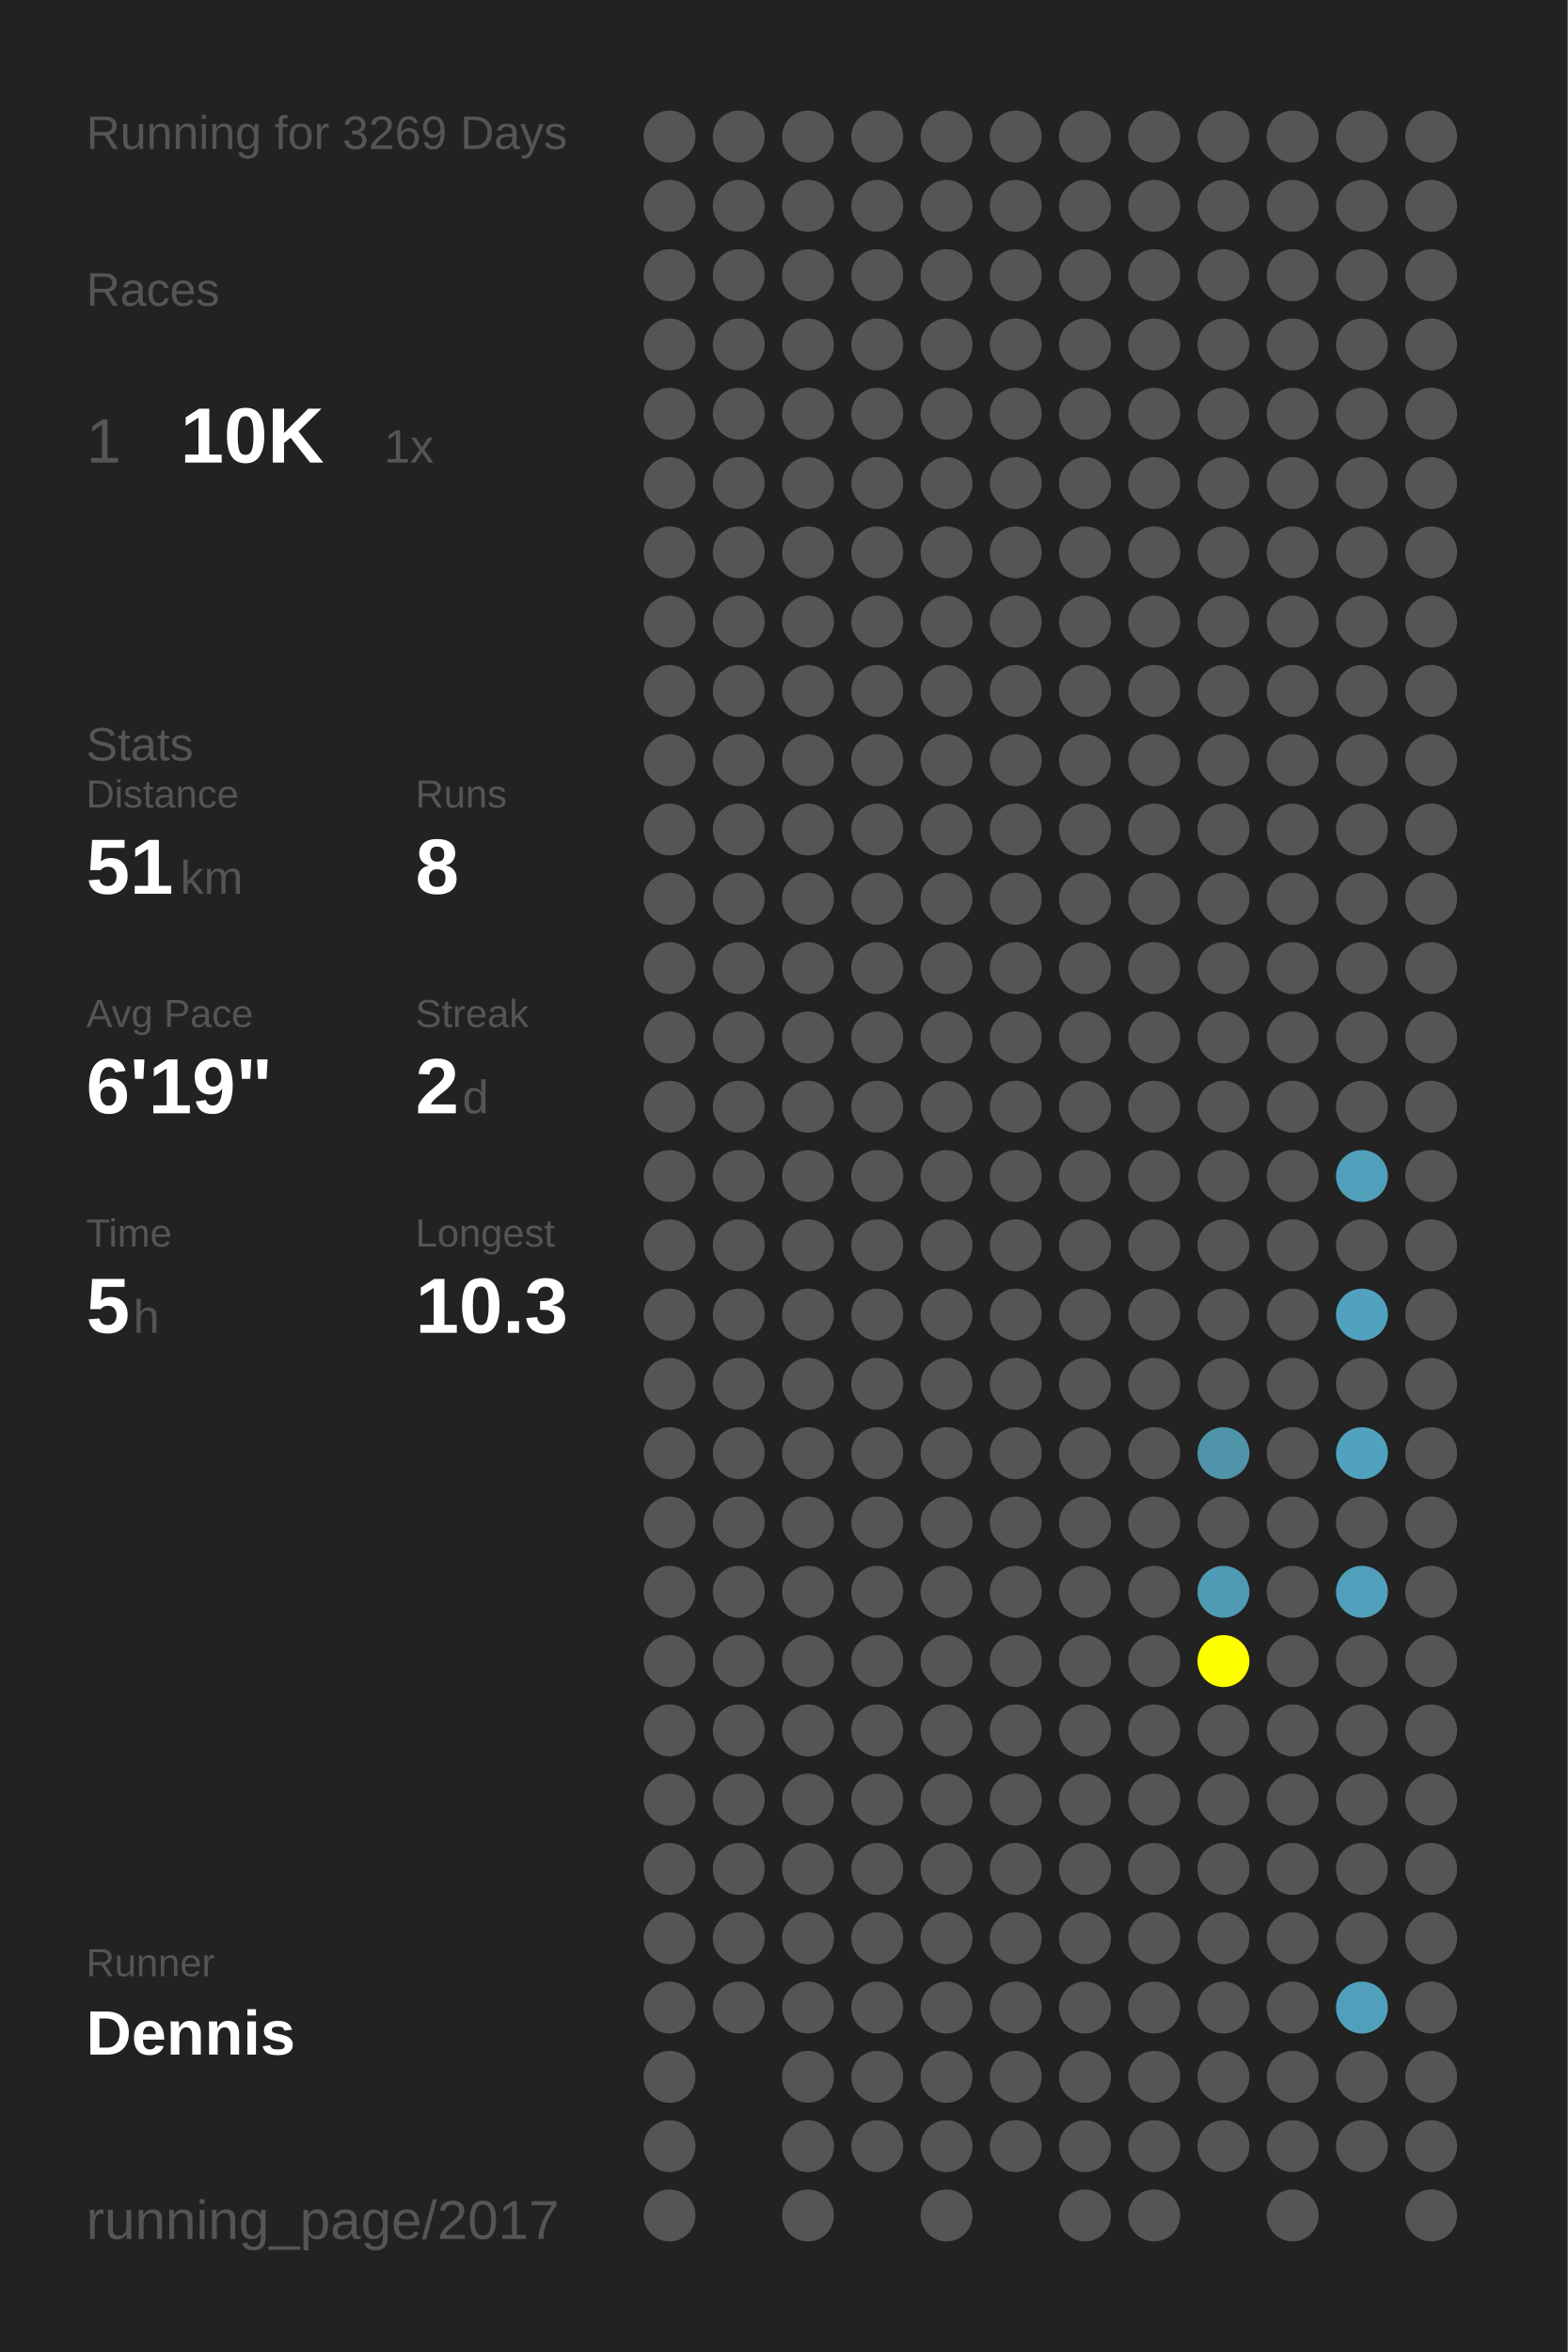
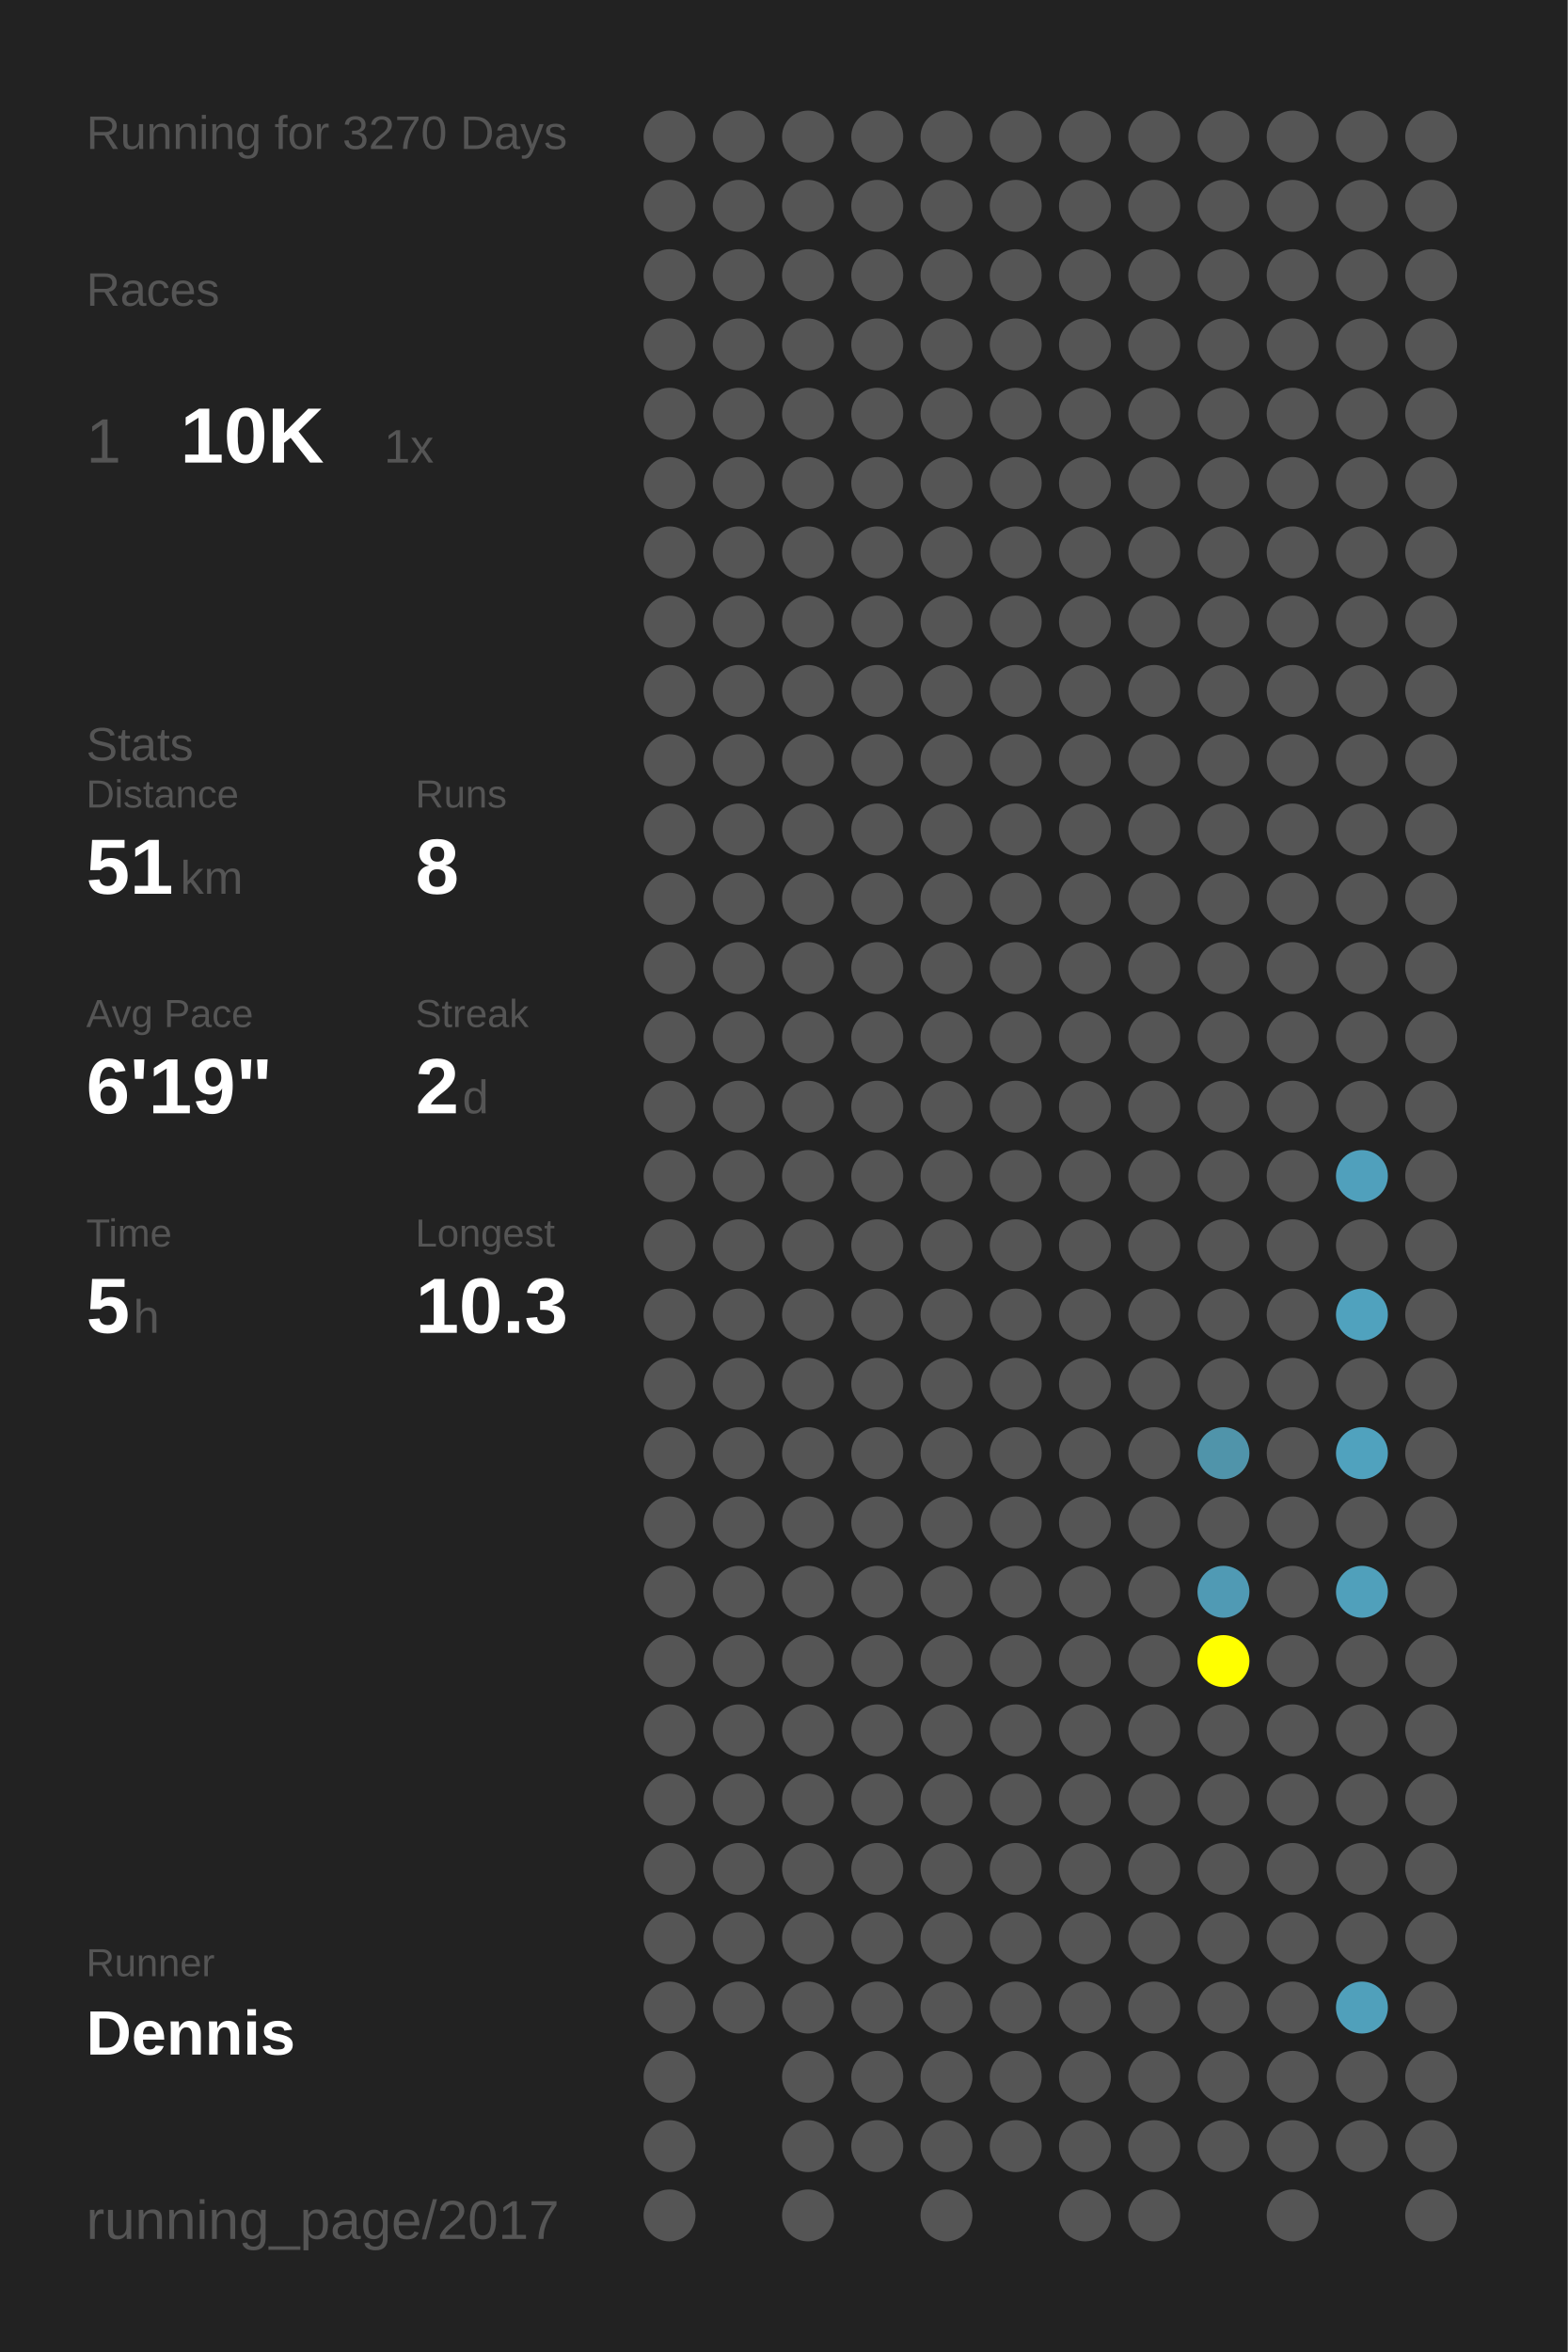
<svg xmlns="http://www.w3.org/2000/svg" baseProfile="full" height="300mm" version="1.1" viewBox="0,0,200,300" width="200mm">
  <defs />
  <rect fill="#222222" height="300" width="200" x="0" y="0" />
-   <text fill="#555555" style="font-size:6px; font-family:Arial;" x="11" y="19">Running for 3269 Days</text>
+   <text fill="#555555" style="font-size:6px; font-family:Arial;" x="11" y="19">Running for 3270 Days</text>
  <text fill="#555555" style="font-size:6px; font-family:Arial;" x="11" y="39">Races</text>
  <text fill="#555555" style="font-size:8px; font-family:Arial;" x="11" y="59">1</text>
  <text fill="#FFFFFF" style="font-size:10px; font-family:Arial; font-weight:bold;" x="23" y="59">10K</text>
  <text fill="#555555" style="font-size:6px; font-family:Arial;" x="49" y="59">1x</text>
  <text fill="#555555" style="font-size:6px; font-family:Arial;" x="11" y="97">Stats</text>
  <text fill="#555555" style="font-size:5px; font-family:Arial;" x="11" y="103">Distance</text>
  <text fill="#FFFFFF" style="font-size:10px; font-family:Arial; font-weight:bold;" x="11" y="114">51</text>
  <text fill="#555555" style="font-size:6px; font-family:Arial;" x="23" y="114">km</text>
  <text fill="#555555" style="font-size:5px; font-family:Arial;" x="53" y="103">Runs</text>
  <text fill="#FFFFFF" style="font-size:10px; font-family:Arial; font-weight:bold;" x="53" y="114">8</text>
  <text fill="#555555" style="font-size:5px; font-family:Arial;" x="11" y="131">Avg Pace</text>
  <text fill="#FFFFFF" style="font-size:10px; font-family:Arial; font-weight:bold;" x="11" y="142">6'19"</text>
  <text fill="#555555" style="font-size:5px; font-family:Arial;" x="53" y="131">Streak</text>
  <text fill="#FFFFFF" style="font-size:10px; font-family:Arial; font-weight:bold;" x="53" y="142">2</text>
  <text fill="#555555" style="font-size:6px; font-family:Arial;" x="59" y="142">d</text>
  <text fill="#555555" style="font-size:5px; font-family:Arial;" x="11" y="159">Time</text>
  <text fill="#FFFFFF" style="font-size:10px; font-family:Arial; font-weight:bold;" x="11" y="170">5</text>
  <text fill="#555555" style="font-size:6px; font-family:Arial;" x="17" y="170">h</text>
  <text fill="#555555" style="font-size:5px; font-family:Arial;" x="53" y="159">Longest</text>
  <text fill="#FFFFFF" style="font-size:10px; font-family:Arial; font-weight:bold;" x="53" y="170">10.3</text>
  <text fill="#555555" style="font-size:5px; font-family:Arial;" x="11" y="252.065">Runner</text>
  <text fill="#FFFFFF" style="font-size:8px; font-family:Arial; font-weight:bold;" x="11" y="262.065">Dennis</text>
  <text fill="#555555" style="font-size:7px; font-family:Arial;" x="11" y="285.581">running_page/2017</text>
  <circle cx="85.417" cy="17.419" fill="#555555" r="3.312" />
  <circle cx="85.417" cy="26.258" fill="#555555" r="3.312" />
  <circle cx="85.417" cy="35.097" fill="#555555" r="3.312" />
  <circle cx="85.417" cy="43.935" fill="#555555" r="3.312" />
  <circle cx="85.417" cy="52.774" fill="#555555" r="3.312" />
  <circle cx="85.417" cy="61.613" fill="#555555" r="3.312" />
  <circle cx="85.417" cy="70.452" fill="#555555" r="3.312" />
  <circle cx="85.417" cy="79.29" fill="#555555" r="3.312" />
  <circle cx="85.417" cy="88.129" fill="#555555" r="3.312" />
  <circle cx="85.417" cy="96.968" fill="#555555" r="3.312" />
  <circle cx="85.417" cy="105.806" fill="#555555" r="3.312" />
  <circle cx="85.417" cy="114.645" fill="#555555" r="3.312" />
  <circle cx="85.417" cy="123.484" fill="#555555" r="3.312" />
  <circle cx="85.417" cy="132.323" fill="#555555" r="3.312" />
  <circle cx="85.417" cy="141.161" fill="#555555" r="3.312" />
  <circle cx="85.417" cy="150" fill="#555555" r="3.312" />
  <circle cx="85.417" cy="158.839" fill="#555555" r="3.312" />
  <circle cx="85.417" cy="167.677" fill="#555555" r="3.312" />
  <circle cx="85.417" cy="176.516" fill="#555555" r="3.312" />
  <circle cx="85.417" cy="185.355" fill="#555555" r="3.312" />
  <circle cx="85.417" cy="194.194" fill="#555555" r="3.312" />
  <circle cx="85.417" cy="203.032" fill="#555555" r="3.312" />
  <circle cx="85.417" cy="211.871" fill="#555555" r="3.312" />
  <circle cx="85.417" cy="220.71" fill="#555555" r="3.312" />
  <circle cx="85.417" cy="229.548" fill="#555555" r="3.312" />
  <circle cx="85.417" cy="238.387" fill="#555555" r="3.312" />
  <circle cx="85.417" cy="247.226" fill="#555555" r="3.312" />
  <circle cx="85.417" cy="256.065" fill="#555555" r="3.312" />
  <circle cx="85.417" cy="264.903" fill="#555555" r="3.312" />
  <circle cx="85.417" cy="273.742" fill="#555555" r="3.312" />
  <circle cx="85.417" cy="282.581" fill="#555555" r="3.312" />
  <circle cx="94.25" cy="17.419" fill="#555555" r="3.312" />
  <circle cx="94.25" cy="26.258" fill="#555555" r="3.312" />
  <circle cx="94.25" cy="35.097" fill="#555555" r="3.312" />
  <circle cx="94.25" cy="43.935" fill="#555555" r="3.312" />
  <circle cx="94.25" cy="52.774" fill="#555555" r="3.312" />
  <circle cx="94.25" cy="61.613" fill="#555555" r="3.312" />
  <circle cx="94.25" cy="70.452" fill="#555555" r="3.312" />
  <circle cx="94.25" cy="79.29" fill="#555555" r="3.312" />
  <circle cx="94.25" cy="88.129" fill="#555555" r="3.312" />
  <circle cx="94.25" cy="96.968" fill="#555555" r="3.312" />
  <circle cx="94.25" cy="105.806" fill="#555555" r="3.312" />
  <circle cx="94.25" cy="114.645" fill="#555555" r="3.312" />
  <circle cx="94.25" cy="123.484" fill="#555555" r="3.312" />
  <circle cx="94.25" cy="132.323" fill="#555555" r="3.312" />
  <circle cx="94.25" cy="141.161" fill="#555555" r="3.312" />
  <circle cx="94.25" cy="150" fill="#555555" r="3.312" />
  <circle cx="94.25" cy="158.839" fill="#555555" r="3.312" />
  <circle cx="94.25" cy="167.677" fill="#555555" r="3.312" />
  <circle cx="94.25" cy="176.516" fill="#555555" r="3.312" />
  <circle cx="94.25" cy="185.355" fill="#555555" r="3.312" />
  <circle cx="94.25" cy="194.194" fill="#555555" r="3.312" />
  <circle cx="94.25" cy="203.032" fill="#555555" r="3.312" />
  <circle cx="94.25" cy="211.871" fill="#555555" r="3.312" />
  <circle cx="94.25" cy="220.71" fill="#555555" r="3.312" />
  <circle cx="94.25" cy="229.548" fill="#555555" r="3.312" />
  <circle cx="94.25" cy="238.387" fill="#555555" r="3.312" />
  <circle cx="94.25" cy="247.226" fill="#555555" r="3.312" />
  <circle cx="94.25" cy="256.065" fill="#555555" r="3.312" />
  <circle cx="103.083" cy="17.419" fill="#555555" r="3.312" />
  <circle cx="103.083" cy="26.258" fill="#555555" r="3.312" />
  <circle cx="103.083" cy="35.097" fill="#555555" r="3.312" />
  <circle cx="103.083" cy="43.935" fill="#555555" r="3.312" />
  <circle cx="103.083" cy="52.774" fill="#555555" r="3.312" />
  <circle cx="103.083" cy="61.613" fill="#555555" r="3.312" />
  <circle cx="103.083" cy="70.452" fill="#555555" r="3.312" />
  <circle cx="103.083" cy="79.29" fill="#555555" r="3.312" />
  <circle cx="103.083" cy="88.129" fill="#555555" r="3.312" />
  <circle cx="103.083" cy="96.968" fill="#555555" r="3.312" />
  <circle cx="103.083" cy="105.806" fill="#555555" r="3.312" />
  <circle cx="103.083" cy="114.645" fill="#555555" r="3.312" />
  <circle cx="103.083" cy="123.484" fill="#555555" r="3.312" />
  <circle cx="103.083" cy="132.323" fill="#555555" r="3.312" />
  <circle cx="103.083" cy="141.161" fill="#555555" r="3.312" />
  <circle cx="103.083" cy="150" fill="#555555" r="3.312" />
  <circle cx="103.083" cy="158.839" fill="#555555" r="3.312" />
  <circle cx="103.083" cy="167.677" fill="#555555" r="3.312" />
  <circle cx="103.083" cy="176.516" fill="#555555" r="3.312" />
  <circle cx="103.083" cy="185.355" fill="#555555" r="3.312" />
  <circle cx="103.083" cy="194.194" fill="#555555" r="3.312" />
  <circle cx="103.083" cy="203.032" fill="#555555" r="3.312" />
  <circle cx="103.083" cy="211.871" fill="#555555" r="3.312" />
  <circle cx="103.083" cy="220.71" fill="#555555" r="3.312" />
  <circle cx="103.083" cy="229.548" fill="#555555" r="3.312" />
  <circle cx="103.083" cy="238.387" fill="#555555" r="3.312" />
  <circle cx="103.083" cy="247.226" fill="#555555" r="3.312" />
  <circle cx="103.083" cy="256.065" fill="#555555" r="3.312" />
  <circle cx="103.083" cy="264.903" fill="#555555" r="3.312" />
  <circle cx="103.083" cy="273.742" fill="#555555" r="3.312" />
  <circle cx="103.083" cy="282.581" fill="#555555" r="3.312" />
  <circle cx="111.917" cy="17.419" fill="#555555" r="3.312" />
  <circle cx="111.917" cy="26.258" fill="#555555" r="3.312" />
  <circle cx="111.917" cy="35.097" fill="#555555" r="3.312" />
  <circle cx="111.917" cy="43.935" fill="#555555" r="3.312" />
  <circle cx="111.917" cy="52.774" fill="#555555" r="3.312" />
  <circle cx="111.917" cy="61.613" fill="#555555" r="3.312" />
  <circle cx="111.917" cy="70.452" fill="#555555" r="3.312" />
  <circle cx="111.917" cy="79.29" fill="#555555" r="3.312" />
  <circle cx="111.917" cy="88.129" fill="#555555" r="3.312" />
  <circle cx="111.917" cy="96.968" fill="#555555" r="3.312" />
  <circle cx="111.917" cy="105.806" fill="#555555" r="3.312" />
  <circle cx="111.917" cy="114.645" fill="#555555" r="3.312" />
  <circle cx="111.917" cy="123.484" fill="#555555" r="3.312" />
  <circle cx="111.917" cy="132.323" fill="#555555" r="3.312" />
  <circle cx="111.917" cy="141.161" fill="#555555" r="3.312" />
  <circle cx="111.917" cy="150" fill="#555555" r="3.312" />
  <circle cx="111.917" cy="158.839" fill="#555555" r="3.312" />
  <circle cx="111.917" cy="167.677" fill="#555555" r="3.312" />
  <circle cx="111.917" cy="176.516" fill="#555555" r="3.312" />
  <circle cx="111.917" cy="185.355" fill="#555555" r="3.312" />
  <circle cx="111.917" cy="194.194" fill="#555555" r="3.312" />
  <circle cx="111.917" cy="203.032" fill="#555555" r="3.312" />
  <circle cx="111.917" cy="211.871" fill="#555555" r="3.312" />
  <circle cx="111.917" cy="220.71" fill="#555555" r="3.312" />
  <circle cx="111.917" cy="229.548" fill="#555555" r="3.312" />
  <circle cx="111.917" cy="238.387" fill="#555555" r="3.312" />
  <circle cx="111.917" cy="247.226" fill="#555555" r="3.312" />
  <circle cx="111.917" cy="256.065" fill="#555555" r="3.312" />
  <circle cx="111.917" cy="264.903" fill="#555555" r="3.312" />
  <circle cx="111.917" cy="273.742" fill="#555555" r="3.312" />
  <circle cx="120.75" cy="17.419" fill="#555555" r="3.312" />
  <circle cx="120.75" cy="26.258" fill="#555555" r="3.312" />
  <circle cx="120.75" cy="35.097" fill="#555555" r="3.312" />
  <circle cx="120.75" cy="43.935" fill="#555555" r="3.312" />
  <circle cx="120.75" cy="52.774" fill="#555555" r="3.312" />
  <circle cx="120.75" cy="61.613" fill="#555555" r="3.312" />
  <circle cx="120.75" cy="70.452" fill="#555555" r="3.312" />
  <circle cx="120.75" cy="79.29" fill="#555555" r="3.312" />
  <circle cx="120.75" cy="88.129" fill="#555555" r="3.312" />
  <circle cx="120.75" cy="96.968" fill="#555555" r="3.312" />
  <circle cx="120.75" cy="105.806" fill="#555555" r="3.312" />
  <circle cx="120.75" cy="114.645" fill="#555555" r="3.312" />
  <circle cx="120.75" cy="123.484" fill="#555555" r="3.312" />
  <circle cx="120.75" cy="132.323" fill="#555555" r="3.312" />
  <circle cx="120.75" cy="141.161" fill="#555555" r="3.312" />
  <circle cx="120.75" cy="150" fill="#555555" r="3.312" />
  <circle cx="120.75" cy="158.839" fill="#555555" r="3.312" />
  <circle cx="120.75" cy="167.677" fill="#555555" r="3.312" />
  <circle cx="120.75" cy="176.516" fill="#555555" r="3.312" />
  <circle cx="120.75" cy="185.355" fill="#555555" r="3.312" />
  <circle cx="120.75" cy="194.194" fill="#555555" r="3.312" />
  <circle cx="120.75" cy="203.032" fill="#555555" r="3.312" />
  <circle cx="120.75" cy="211.871" fill="#555555" r="3.312" />
  <circle cx="120.75" cy="220.71" fill="#555555" r="3.312" />
  <circle cx="120.75" cy="229.548" fill="#555555" r="3.312" />
  <circle cx="120.75" cy="238.387" fill="#555555" r="3.312" />
  <circle cx="120.75" cy="247.226" fill="#555555" r="3.312" />
  <circle cx="120.75" cy="256.065" fill="#555555" r="3.312" />
  <circle cx="120.75" cy="264.903" fill="#555555" r="3.312" />
  <circle cx="120.75" cy="273.742" fill="#555555" r="3.312" />
  <circle cx="120.75" cy="282.581" fill="#555555" r="3.312" />
  <circle cx="129.583" cy="17.419" fill="#555555" r="3.312" />
  <circle cx="129.583" cy="26.258" fill="#555555" r="3.312" />
  <circle cx="129.583" cy="35.097" fill="#555555" r="3.312" />
  <circle cx="129.583" cy="43.935" fill="#555555" r="3.312" />
  <circle cx="129.583" cy="52.774" fill="#555555" r="3.312" />
  <circle cx="129.583" cy="61.613" fill="#555555" r="3.312" />
  <circle cx="129.583" cy="70.452" fill="#555555" r="3.312" />
  <circle cx="129.583" cy="79.29" fill="#555555" r="3.312" />
  <circle cx="129.583" cy="88.129" fill="#555555" r="3.312" />
  <circle cx="129.583" cy="96.968" fill="#555555" r="3.312" />
  <circle cx="129.583" cy="105.806" fill="#555555" r="3.312" />
  <circle cx="129.583" cy="114.645" fill="#555555" r="3.312" />
  <circle cx="129.583" cy="123.484" fill="#555555" r="3.312" />
  <circle cx="129.583" cy="132.323" fill="#555555" r="3.312" />
  <circle cx="129.583" cy="141.161" fill="#555555" r="3.312" />
  <circle cx="129.583" cy="150" fill="#555555" r="3.312" />
  <circle cx="129.583" cy="158.839" fill="#555555" r="3.312" />
  <circle cx="129.583" cy="167.677" fill="#555555" r="3.312" />
  <circle cx="129.583" cy="176.516" fill="#555555" r="3.312" />
  <circle cx="129.583" cy="185.355" fill="#555555" r="3.312" />
  <circle cx="129.583" cy="194.194" fill="#555555" r="3.312" />
  <circle cx="129.583" cy="203.032" fill="#555555" r="3.312" />
  <circle cx="129.583" cy="211.871" fill="#555555" r="3.312" />
  <circle cx="129.583" cy="220.71" fill="#555555" r="3.312" />
  <circle cx="129.583" cy="229.548" fill="#555555" r="3.312" />
  <circle cx="129.583" cy="238.387" fill="#555555" r="3.312" />
  <circle cx="129.583" cy="247.226" fill="#555555" r="3.312" />
  <circle cx="129.583" cy="256.065" fill="#555555" r="3.312" />
  <circle cx="129.583" cy="264.903" fill="#555555" r="3.312" />
  <circle cx="129.583" cy="273.742" fill="#555555" r="3.312" />
  <circle cx="138.417" cy="17.419" fill="#555555" r="3.312" />
  <circle cx="138.417" cy="26.258" fill="#555555" r="3.312" />
  <circle cx="138.417" cy="35.097" fill="#555555" r="3.312" />
  <circle cx="138.417" cy="43.935" fill="#555555" r="3.312" />
  <circle cx="138.417" cy="52.774" fill="#555555" r="3.312" />
  <circle cx="138.417" cy="61.613" fill="#555555" r="3.312" />
  <circle cx="138.417" cy="70.452" fill="#555555" r="3.312" />
  <circle cx="138.417" cy="79.29" fill="#555555" r="3.312" />
  <circle cx="138.417" cy="88.129" fill="#555555" r="3.312" />
  <circle cx="138.417" cy="96.968" fill="#555555" r="3.312" />
  <circle cx="138.417" cy="105.806" fill="#555555" r="3.312" />
  <circle cx="138.417" cy="114.645" fill="#555555" r="3.312" />
  <circle cx="138.417" cy="123.484" fill="#555555" r="3.312" />
  <circle cx="138.417" cy="132.323" fill="#555555" r="3.312" />
  <circle cx="138.417" cy="141.161" fill="#555555" r="3.312" />
  <circle cx="138.417" cy="150" fill="#555555" r="3.312" />
  <circle cx="138.417" cy="158.839" fill="#555555" r="3.312" />
  <circle cx="138.417" cy="167.677" fill="#555555" r="3.312" />
  <circle cx="138.417" cy="176.516" fill="#555555" r="3.312" />
  <circle cx="138.417" cy="185.355" fill="#555555" r="3.312" />
  <circle cx="138.417" cy="194.194" fill="#555555" r="3.312" />
  <circle cx="138.417" cy="203.032" fill="#555555" r="3.312" />
  <circle cx="138.417" cy="211.871" fill="#555555" r="3.312" />
  <circle cx="138.417" cy="220.71" fill="#555555" r="3.312" />
  <circle cx="138.417" cy="229.548" fill="#555555" r="3.312" />
  <circle cx="138.417" cy="238.387" fill="#555555" r="3.312" />
  <circle cx="138.417" cy="247.226" fill="#555555" r="3.312" />
  <circle cx="138.417" cy="256.065" fill="#555555" r="3.312" />
  <circle cx="138.417" cy="264.903" fill="#555555" r="3.312" />
  <circle cx="138.417" cy="273.742" fill="#555555" r="3.312" />
  <circle cx="138.417" cy="282.581" fill="#555555" r="3.312" />
  <circle cx="147.25" cy="17.419" fill="#555555" r="3.312" />
  <circle cx="147.25" cy="26.258" fill="#555555" r="3.312" />
  <circle cx="147.25" cy="35.097" fill="#555555" r="3.312" />
  <circle cx="147.25" cy="43.935" fill="#555555" r="3.312" />
  <circle cx="147.25" cy="52.774" fill="#555555" r="3.312" />
  <circle cx="147.25" cy="61.613" fill="#555555" r="3.312" />
  <circle cx="147.25" cy="70.452" fill="#555555" r="3.312" />
  <circle cx="147.25" cy="79.29" fill="#555555" r="3.312" />
  <circle cx="147.25" cy="88.129" fill="#555555" r="3.312" />
  <circle cx="147.25" cy="96.968" fill="#555555" r="3.312" />
  <circle cx="147.25" cy="105.806" fill="#555555" r="3.312" />
  <circle cx="147.25" cy="114.645" fill="#555555" r="3.312" />
  <circle cx="147.25" cy="123.484" fill="#555555" r="3.312" />
  <circle cx="147.25" cy="132.323" fill="#555555" r="3.312" />
  <circle cx="147.25" cy="141.161" fill="#555555" r="3.312" />
  <circle cx="147.25" cy="150" fill="#555555" r="3.312" />
  <circle cx="147.25" cy="158.839" fill="#555555" r="3.312" />
  <circle cx="147.25" cy="167.677" fill="#555555" r="3.312" />
  <circle cx="147.25" cy="176.516" fill="#555555" r="3.312" />
  <circle cx="147.25" cy="185.355" fill="#555555" r="3.312" />
  <circle cx="147.25" cy="194.194" fill="#555555" r="3.312" />
  <circle cx="147.25" cy="203.032" fill="#555555" r="3.312" />
  <circle cx="147.25" cy="211.871" fill="#555555" r="3.312" />
  <circle cx="147.25" cy="220.71" fill="#555555" r="3.312" />
  <circle cx="147.25" cy="229.548" fill="#555555" r="3.312" />
  <circle cx="147.25" cy="238.387" fill="#555555" r="3.312" />
  <circle cx="147.25" cy="247.226" fill="#555555" r="3.312" />
  <circle cx="147.25" cy="256.065" fill="#555555" r="3.312" />
  <circle cx="147.25" cy="264.903" fill="#555555" r="3.312" />
  <circle cx="147.25" cy="273.742" fill="#555555" r="3.312" />
  <circle cx="147.25" cy="282.581" fill="#555555" r="3.312" />
  <circle cx="156.083" cy="17.419" fill="#555555" r="3.312" />
  <circle cx="156.083" cy="26.258" fill="#555555" r="3.312" />
  <circle cx="156.083" cy="35.097" fill="#555555" r="3.312" />
  <circle cx="156.083" cy="43.935" fill="#555555" r="3.312" />
  <circle cx="156.083" cy="52.774" fill="#555555" r="3.312" />
  <circle cx="156.083" cy="61.613" fill="#555555" r="3.312" />
  <circle cx="156.083" cy="70.452" fill="#555555" r="3.312" />
  <circle cx="156.083" cy="79.29" fill="#555555" r="3.312" />
  <circle cx="156.083" cy="88.129" fill="#555555" r="3.312" />
  <circle cx="156.083" cy="96.968" fill="#555555" r="3.312" />
  <circle cx="156.083" cy="105.806" fill="#555555" r="3.312" />
  <circle cx="156.083" cy="114.645" fill="#555555" r="3.312" />
  <circle cx="156.083" cy="123.484" fill="#555555" r="3.312" />
  <circle cx="156.083" cy="132.323" fill="#555555" r="3.312" />
  <circle cx="156.083" cy="141.161" fill="#555555" r="3.312" />
  <circle cx="156.083" cy="150" fill="#555555" r="3.312" />
  <circle cx="156.083" cy="158.839" fill="#555555" r="3.312" />
  <circle cx="156.083" cy="167.677" fill="#555555" r="3.312" />
  <circle cx="156.083" cy="176.516" fill="#555555" r="3.312" />
  <circle cx="156.083" cy="185.355" fill="#5094aa" r="3.312" />
  <circle cx="156.083" cy="194.194" fill="#555555" r="3.312" />
  <circle cx="156.083" cy="203.032" fill="#509ab4" r="3.312" />
  <circle cx="156.083" cy="211.871" fill="#FFFF00" r="3.312" />
  <circle cx="156.083" cy="220.71" fill="#555555" r="3.312" />
  <circle cx="156.083" cy="229.548" fill="#555555" r="3.312" />
  <circle cx="156.083" cy="238.387" fill="#555555" r="3.312" />
  <circle cx="156.083" cy="247.226" fill="#555555" r="3.312" />
  <circle cx="156.083" cy="256.065" fill="#555555" r="3.312" />
  <circle cx="156.083" cy="264.903" fill="#555555" r="3.312" />
  <circle cx="156.083" cy="273.742" fill="#555555" r="3.312" />
  <circle cx="164.917" cy="17.419" fill="#555555" r="3.312" />
  <circle cx="164.917" cy="26.258" fill="#555555" r="3.312" />
  <circle cx="164.917" cy="35.097" fill="#555555" r="3.312" />
  <circle cx="164.917" cy="43.935" fill="#555555" r="3.312" />
  <circle cx="164.917" cy="52.774" fill="#555555" r="3.312" />
  <circle cx="164.917" cy="61.613" fill="#555555" r="3.312" />
  <circle cx="164.917" cy="70.452" fill="#555555" r="3.312" />
  <circle cx="164.917" cy="79.29" fill="#555555" r="3.312" />
  <circle cx="164.917" cy="88.129" fill="#555555" r="3.312" />
  <circle cx="164.917" cy="96.968" fill="#555555" r="3.312" />
  <circle cx="164.917" cy="105.806" fill="#555555" r="3.312" />
  <circle cx="164.917" cy="114.645" fill="#555555" r="3.312" />
  <circle cx="164.917" cy="123.484" fill="#555555" r="3.312" />
  <circle cx="164.917" cy="132.323" fill="#555555" r="3.312" />
  <circle cx="164.917" cy="141.161" fill="#555555" r="3.312" />
  <circle cx="164.917" cy="150" fill="#555555" r="3.312" />
  <circle cx="164.917" cy="158.839" fill="#555555" r="3.312" />
  <circle cx="164.917" cy="167.677" fill="#555555" r="3.312" />
  <circle cx="164.917" cy="176.516" fill="#555555" r="3.312" />
  <circle cx="164.917" cy="185.355" fill="#555555" r="3.312" />
  <circle cx="164.917" cy="194.194" fill="#555555" r="3.312" />
  <circle cx="164.917" cy="203.032" fill="#555555" r="3.312" />
  <circle cx="164.917" cy="211.871" fill="#555555" r="3.312" />
  <circle cx="164.917" cy="220.71" fill="#555555" r="3.312" />
  <circle cx="164.917" cy="229.548" fill="#555555" r="3.312" />
  <circle cx="164.917" cy="238.387" fill="#555555" r="3.312" />
  <circle cx="164.917" cy="247.226" fill="#555555" r="3.312" />
  <circle cx="164.917" cy="256.065" fill="#555555" r="3.312" />
  <circle cx="164.917" cy="264.903" fill="#555555" r="3.312" />
  <circle cx="164.917" cy="273.742" fill="#555555" r="3.312" />
  <circle cx="164.917" cy="282.581" fill="#555555" r="3.312" />
  <circle cx="173.75" cy="17.419" fill="#555555" r="3.312" />
  <circle cx="173.75" cy="26.258" fill="#555555" r="3.312" />
  <circle cx="173.75" cy="35.097" fill="#555555" r="3.312" />
  <circle cx="173.75" cy="43.935" fill="#555555" r="3.312" />
  <circle cx="173.75" cy="52.774" fill="#555555" r="3.312" />
  <circle cx="173.75" cy="61.613" fill="#555555" r="3.312" />
  <circle cx="173.75" cy="70.452" fill="#555555" r="3.312" />
  <circle cx="173.75" cy="79.29" fill="#555555" r="3.312" />
  <circle cx="173.75" cy="88.129" fill="#555555" r="3.312" />
  <circle cx="173.75" cy="96.968" fill="#555555" r="3.312" />
  <circle cx="173.75" cy="105.806" fill="#555555" r="3.312" />
  <circle cx="173.75" cy="114.645" fill="#555555" r="3.312" />
  <circle cx="173.75" cy="123.484" fill="#555555" r="3.312" />
  <circle cx="173.75" cy="132.323" fill="#555555" r="3.312" />
  <circle cx="173.75" cy="141.161" fill="#555555" r="3.312" />
  <circle cx="173.75" cy="150" fill="#50a0bc" r="3.312" />
  <circle cx="173.75" cy="158.839" fill="#555555" r="3.312" />
  <circle cx="173.75" cy="167.677" fill="#50a2be" r="3.312" />
  <circle cx="173.75" cy="176.516" fill="#555555" r="3.312" />
  <circle cx="173.75" cy="185.355" fill="#50a2be" r="3.312" />
  <circle cx="173.75" cy="194.194" fill="#555555" r="3.312" />
  <circle cx="173.75" cy="203.032" fill="#50a0bb" r="3.312" />
  <circle cx="173.75" cy="211.871" fill="#555555" r="3.312" />
  <circle cx="173.75" cy="220.71" fill="#555555" r="3.312" />
  <circle cx="173.75" cy="229.548" fill="#555555" r="3.312" />
  <circle cx="173.75" cy="238.387" fill="#555555" r="3.312" />
  <circle cx="173.75" cy="247.226" fill="#555555" r="3.312" />
  <circle cx="173.75" cy="256.065" fill="#50a0bb" r="3.312" />
  <circle cx="173.75" cy="264.903" fill="#555555" r="3.312" />
  <circle cx="173.75" cy="273.742" fill="#555555" r="3.312" />
  <circle cx="182.583" cy="17.419" fill="#555555" r="3.312" />
  <circle cx="182.583" cy="26.258" fill="#555555" r="3.312" />
  <circle cx="182.583" cy="35.097" fill="#555555" r="3.312" />
  <circle cx="182.583" cy="43.935" fill="#555555" r="3.312" />
  <circle cx="182.583" cy="52.774" fill="#555555" r="3.312" />
  <circle cx="182.583" cy="61.613" fill="#555555" r="3.312" />
  <circle cx="182.583" cy="70.452" fill="#555555" r="3.312" />
  <circle cx="182.583" cy="79.29" fill="#555555" r="3.312" />
  <circle cx="182.583" cy="88.129" fill="#555555" r="3.312" />
  <circle cx="182.583" cy="96.968" fill="#555555" r="3.312" />
  <circle cx="182.583" cy="105.806" fill="#555555" r="3.312" />
  <circle cx="182.583" cy="114.645" fill="#555555" r="3.312" />
  <circle cx="182.583" cy="123.484" fill="#555555" r="3.312" />
  <circle cx="182.583" cy="132.323" fill="#555555" r="3.312" />
  <circle cx="182.583" cy="141.161" fill="#555555" r="3.312" />
  <circle cx="182.583" cy="150" fill="#555555" r="3.312" />
  <circle cx="182.583" cy="158.839" fill="#555555" r="3.312" />
  <circle cx="182.583" cy="167.677" fill="#555555" r="3.312" />
  <circle cx="182.583" cy="176.516" fill="#555555" r="3.312" />
  <circle cx="182.583" cy="185.355" fill="#555555" r="3.312" />
  <circle cx="182.583" cy="194.194" fill="#555555" r="3.312" />
  <circle cx="182.583" cy="203.032" fill="#555555" r="3.312" />
  <circle cx="182.583" cy="211.871" fill="#555555" r="3.312" />
  <circle cx="182.583" cy="220.71" fill="#555555" r="3.312" />
  <circle cx="182.583" cy="229.548" fill="#555555" r="3.312" />
  <circle cx="182.583" cy="238.387" fill="#555555" r="3.312" />
  <circle cx="182.583" cy="247.226" fill="#555555" r="3.312" />
  <circle cx="182.583" cy="256.065" fill="#555555" r="3.312" />
  <circle cx="182.583" cy="264.903" fill="#555555" r="3.312" />
  <circle cx="182.583" cy="273.742" fill="#555555" r="3.312" />
  <circle cx="182.583" cy="282.581" fill="#555555" r="3.312" />
</svg>
